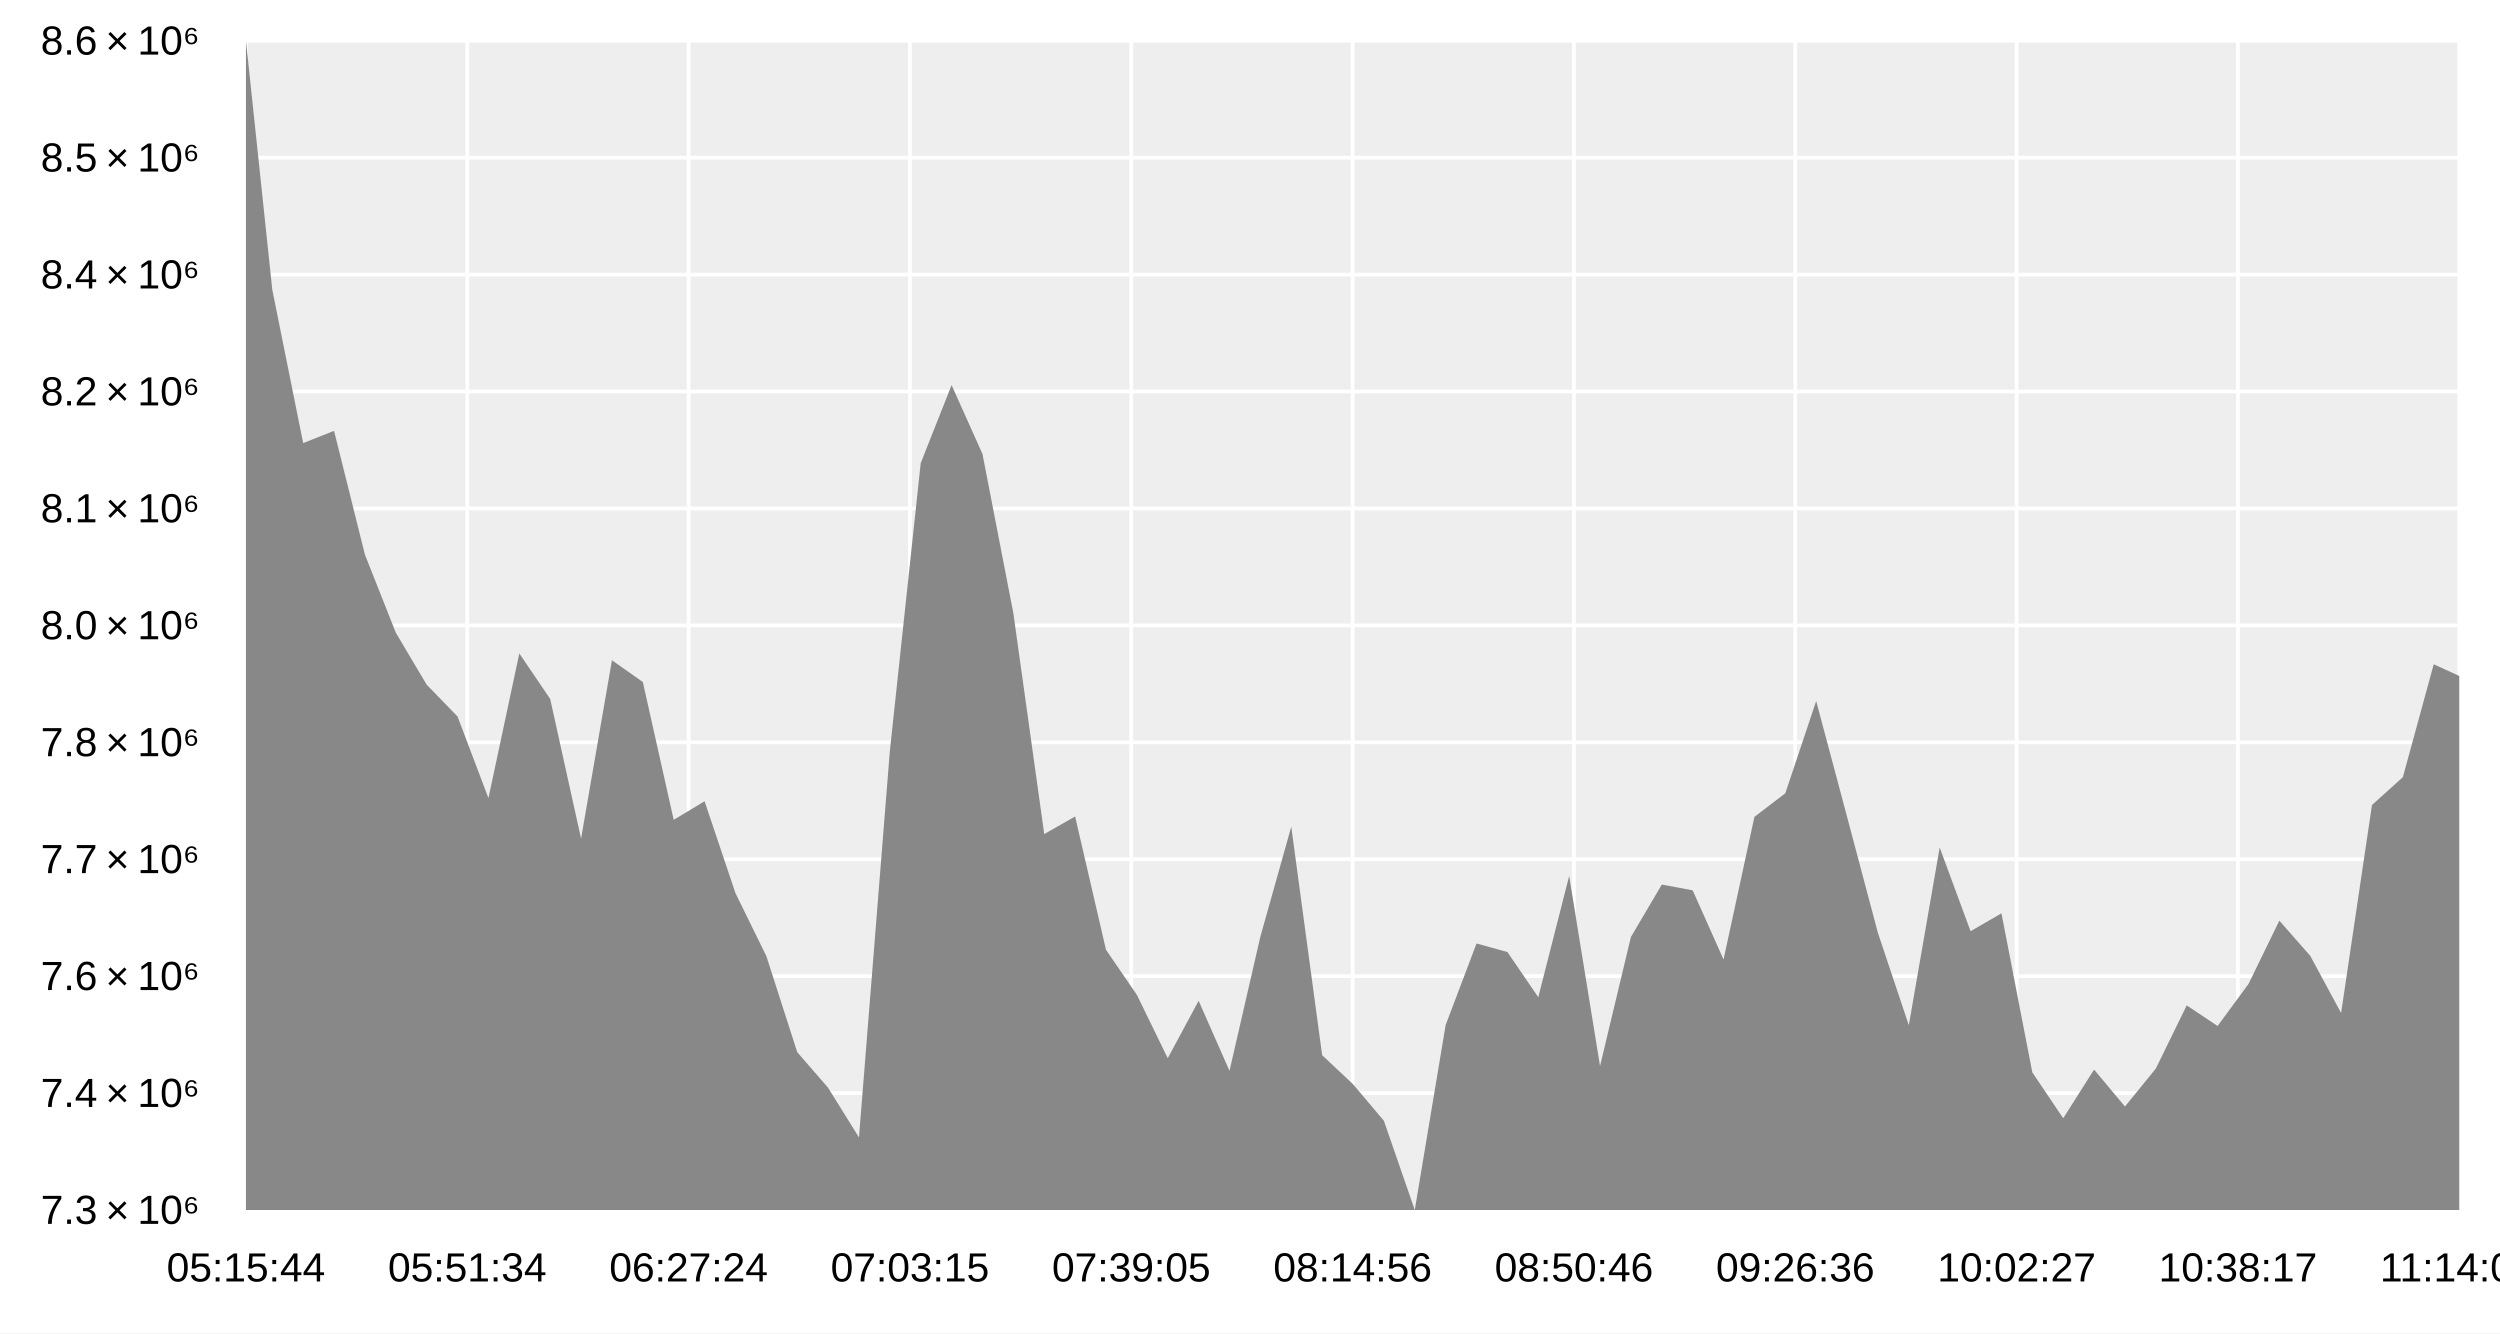
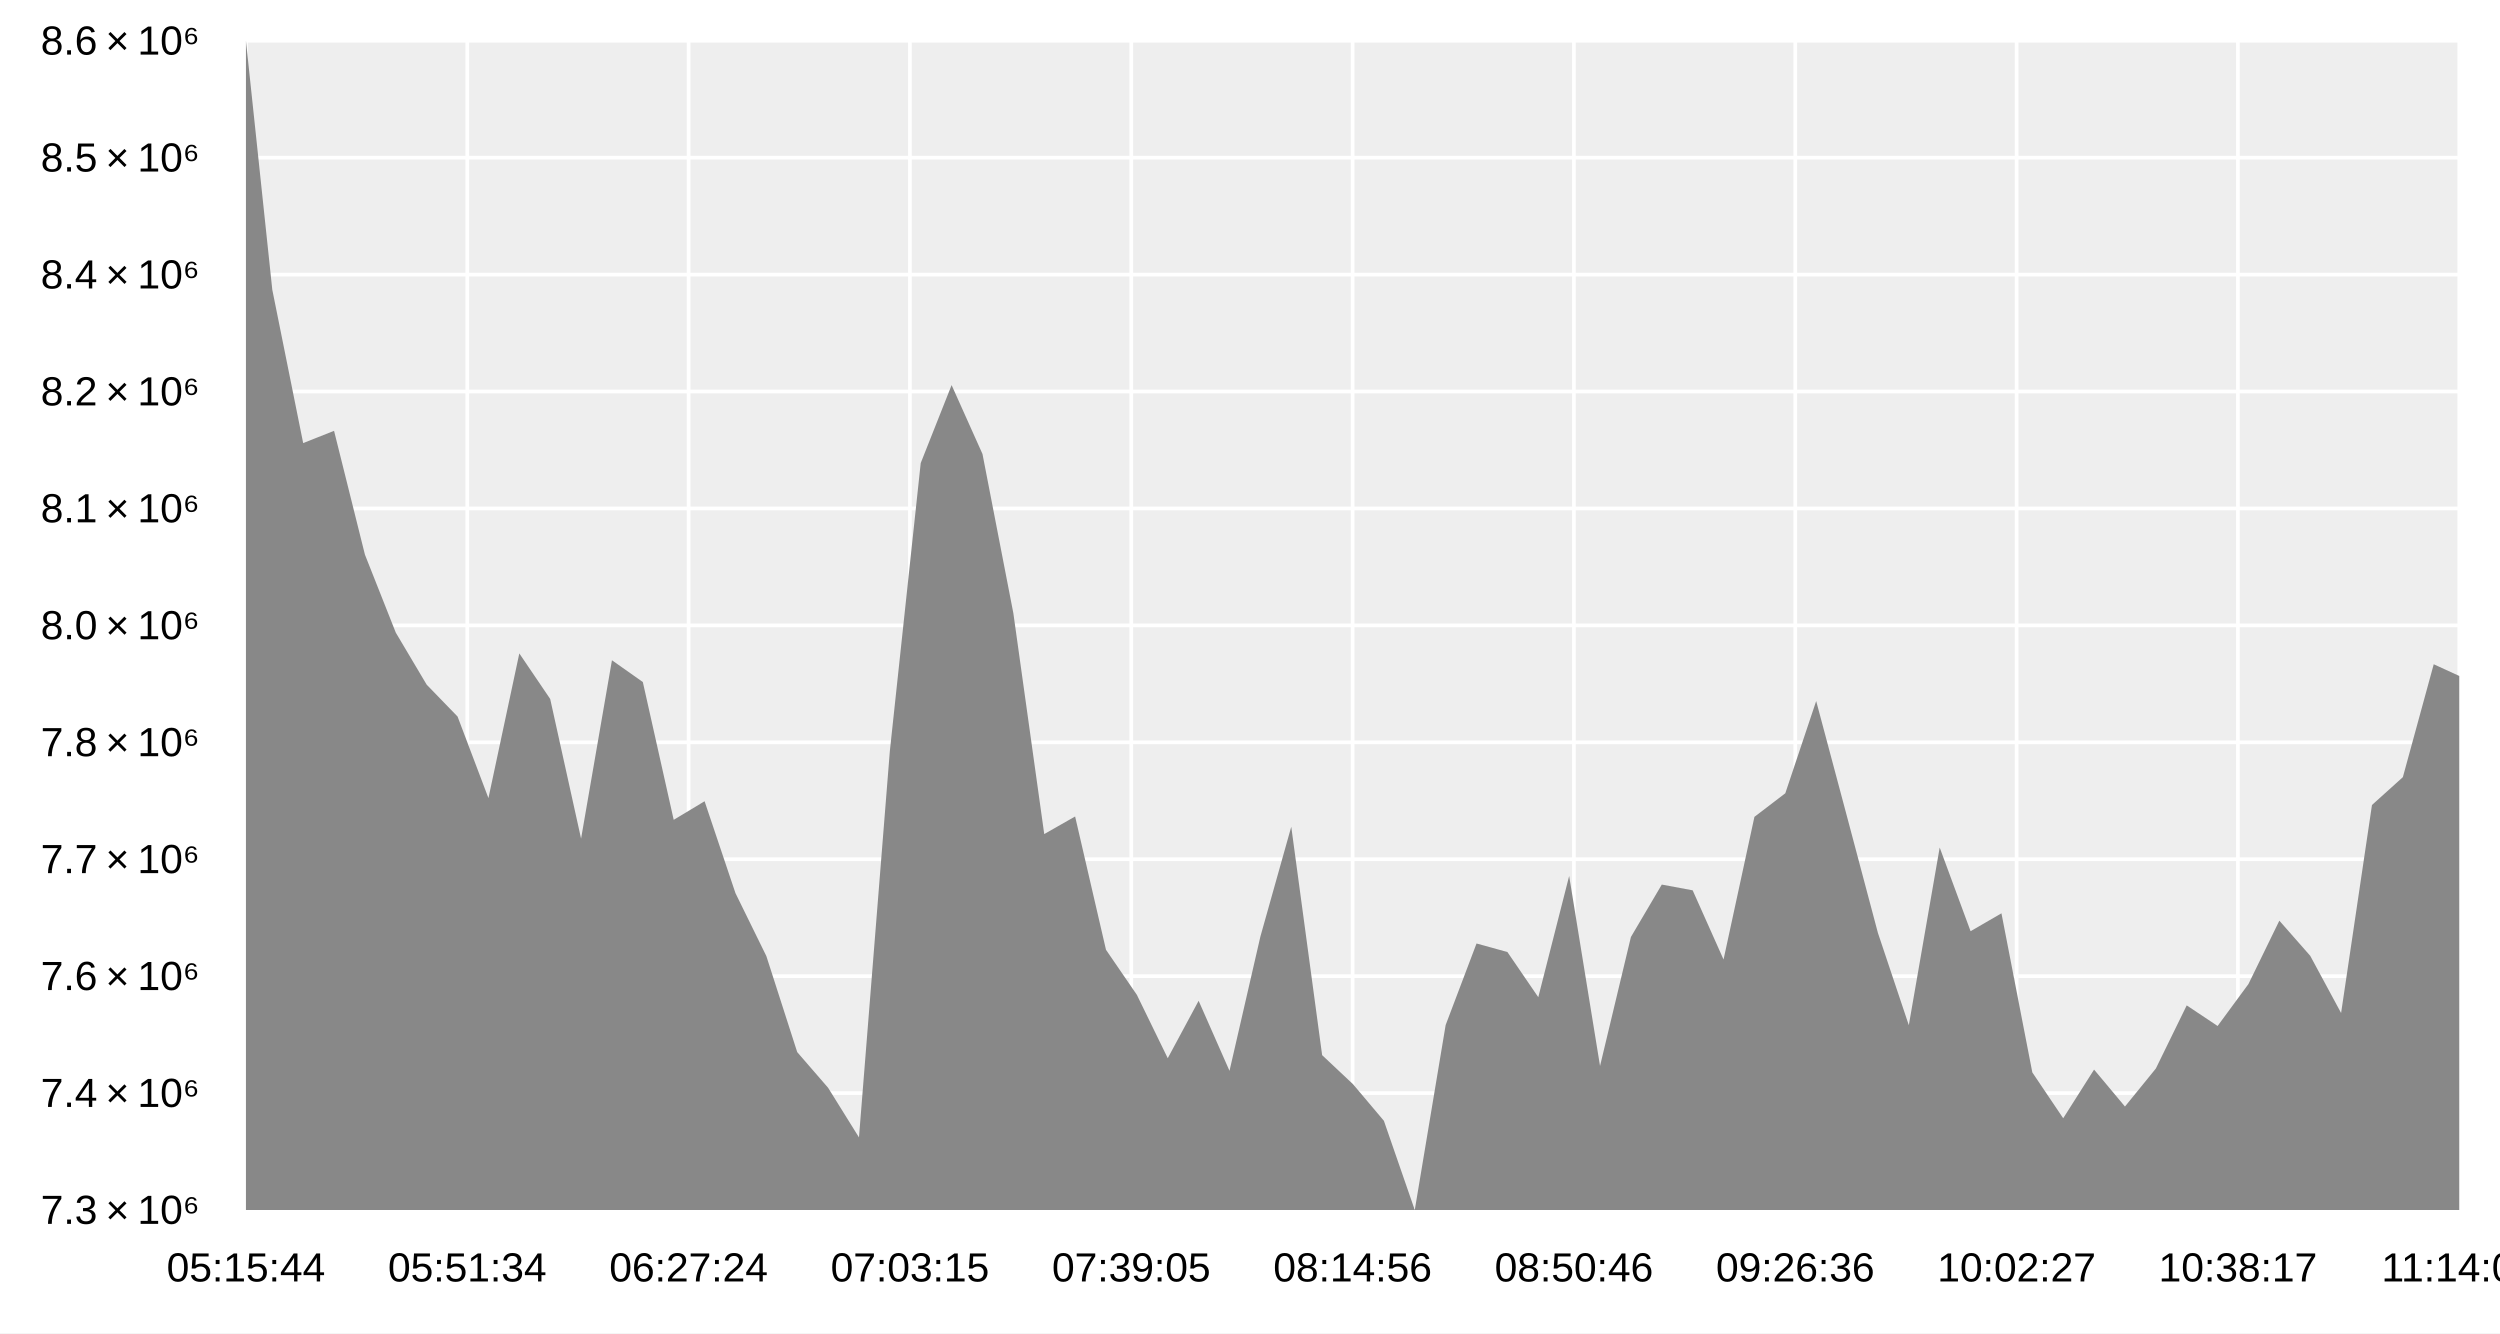
<svg xmlns="http://www.w3.org/2000/svg" width="900" height="480" viewBox="0 0 900 480">
  <rect width="900" height="480" fill="#ffffff" />
  <path fill="#eeeeee" d="M88.541 14.667 L885.333 14.667 L885.333 435.6 L88.541 435.6 L88.541 14.667 " />
  <path stroke-width="1.333" stroke="#ffffff" fill="none" d="M88.541 14.667 L88.541 435.6 " />
  <path stroke-width="1.333" stroke="#ffffff" fill="none" d="M168.22 14.667 L168.22 435.6 " />
  <path stroke-width="1.333" stroke="#ffffff" fill="none" d="M247.899 14.667 L247.899 435.6 " />
  <path stroke-width="1.333" stroke="#ffffff" fill="none" d="M327.578 14.667 L327.578 435.6 " />
  <path stroke-width="1.333" stroke="#ffffff" fill="none" d="M407.258 14.667 L407.258 435.6 " />
  <path stroke-width="1.333" stroke="#ffffff" fill="none" d="M486.937 14.667 L486.937 435.6 " />
  <path stroke-width="1.333" stroke="#ffffff" fill="none" d="M566.616 14.667 L566.616 435.6 " />
  <path stroke-width="1.333" stroke="#ffffff" fill="none" d="M646.296 14.667 L646.296 435.6 " />
  <path stroke-width="1.333" stroke="#ffffff" fill="none" d="M725.975 14.667 L725.975 435.6 " />
  <path stroke-width="1.333" stroke="#ffffff" fill="none" d="M805.654 14.667 L805.654 435.6 " />
  <path stroke-width="1.333" stroke="#ffffff" fill="none" d="M885.333 14.667 L885.333 435.6 " />
  <path stroke-width="1.333" stroke="#ffffff" fill="none" d="M88.541 435.6 L885.333 435.6 " />
  <path stroke-width="1.333" stroke="#ffffff" fill="none" d="M88.541 393.507 L885.333 393.507 " />
  <path stroke-width="1.333" stroke="#ffffff" fill="none" d="M88.541 351.413 L885.333 351.413 " />
  <path stroke-width="1.333" stroke="#ffffff" fill="none" d="M88.541 309.32 L885.333 309.32 " />
  <path stroke-width="1.333" stroke="#ffffff" fill="none" d="M88.541 267.227 L885.333 267.227 " />
  <path stroke-width="1.333" stroke="#ffffff" fill="none" d="M88.541 225.133 L885.333 225.133 " />
  <path stroke-width="1.333" stroke="#ffffff" fill="none" d="M88.541 183.04 L885.333 183.04 " />
  <path stroke-width="1.333" stroke="#ffffff" fill="none" d="M88.541 140.947 L885.333 140.947 " />
  <path stroke-width="1.333" stroke="#ffffff" fill="none" d="M88.541 98.853 L885.333 98.853 " />
  <path stroke-width="1.333" stroke="#ffffff" fill="none" d="M88.541 56.76 L885.333 56.76 " />
  <path stroke-width="1.333" stroke="#ffffff" fill="none" d="M88.541 14.667 L885.333 14.667 " />
  <path fill="#888888" d="M88.541 14.667 L98.026 104.307 L109.142 159.51 L120.258 155.097 L131.374 199.672 L142.49 227.759 L153.606 246.483 L164.722 257.954 L175.838 287.32 L186.954 235.225 L198.07 251.627 L209.186 301.903 L220.302 237.689 L231.418 245.53 L242.534 295.14 L253.65 288.447 L264.766 321.532 L275.882 344.178 L286.998 378.76 L298.114 391.594 L309.23 409.464 L320.346 270.37 L331.462 166.698 L342.578 138.629 L353.694 163.433 L364.81 220.766 L375.925 300.263 L387.041 293.933 L398.157 341.925 L409.273 358.148 L420.389 380.958 L431.505 360.28 L442.621 385.504 L453.737 337.171 L464.853 297.629 L475.969 379.852 L487.085 390.309 L498.201 403.484 L509.317 435.6 L520.433 369.012 L531.549 339.658 L542.665 342.725 L553.781 358.99 L564.897 315.349 L576.013 383.753 L587.129 337.315 L598.245 318.447 L609.361 320.517 L620.477 345.424 L631.593 294.066 L642.709 285.576 L653.825 252.368 L664.941 294.032 L676.057 335.871 L687.173 369.075 L698.289 305.107 L709.405 335.233 L720.521 328.793 L731.637 386.069 L742.752 402.573 L753.868 385.054 L764.984 398.351 L776.1 384.675 L787.216 361.94 L798.332 369.359 L809.448 354.243 L820.564 331.44 L831.68 344.088 L842.796 364.684 L853.912 289.797 L865.028 279.774 L876.144 239.133 L885.333 243.345 L885.333 435.6 L876.144 435.6 L865.028 435.6 L853.912 435.6 L842.796 435.6 L831.68 435.6 L820.564 435.6 L809.448 435.6 L798.332 435.6 L787.216 435.6 L776.1 435.6 L764.984 435.6 L753.868 435.6 L742.752 435.6 L731.637 435.6 L720.521 435.6 L709.405 435.6 L698.289 435.6 L687.173 435.6 L676.057 435.6 L664.941 435.6 L653.825 435.6 L642.709 435.6 L631.593 435.6 L620.477 435.6 L609.361 435.6 L598.245 435.6 L587.129 435.6 L576.013 435.6 L564.897 435.6 L553.781 435.6 L542.665 435.6 L531.549 435.6 L520.433 435.6 L509.317 435.6 L498.201 435.6 L487.085 435.6 L475.969 435.6 L464.853 435.6 L453.737 435.6 L442.621 435.6 L431.505 435.6 L420.389 435.6 L409.273 435.6 L398.157 435.6 L387.041 435.6 L375.925 435.6 L364.81 435.6 L353.694 435.6 L342.578 435.6 L331.462 435.6 L320.346 435.6 L309.23 435.6 L298.114 435.6 L286.998 435.6 L275.882 435.6 L264.766 435.6 L253.65 435.6 L242.534 435.6 L231.418 435.6 L220.302 435.6 L209.186 435.6 L198.07 435.6 L186.954 435.6 L175.838 435.6 L164.722 435.6 L153.606 435.6 L142.49 435.6 L131.374 435.6 L120.258 435.6 L109.142 435.6 L98.026 435.6 L88.541 435.6 " />
  <path stroke-width="0" stroke="#000000" fill="none" d="M88.541 435.6 L885.333 435.6 " />
  <path stroke-width="0" stroke="#000000" fill="none" d="M88.541 430.267 L88.541 435.6 " />
  <path stroke-width="0" stroke="#000000" fill="none" d="M168.22 430.267 L168.22 435.6 " />
  <path stroke-width="0" stroke="#000000" fill="none" d="M247.899 430.267 L247.899 435.6 " />
  <path stroke-width="0" stroke="#000000" fill="none" d="M327.578 430.267 L327.578 435.6 " />
  <path stroke-width="0" stroke="#000000" fill="none" d="M407.258 430.267 L407.258 435.6 " />
  <path stroke-width="0" stroke="#000000" fill="none" d="M486.937 430.267 L486.937 435.6 " />
  <path stroke-width="0" stroke="#000000" fill="none" d="M566.616 430.267 L566.616 435.6 " />
  <path stroke-width="0" stroke="#000000" fill="none" d="M646.296 430.267 L646.296 435.6 " />
  <path stroke-width="0" stroke="#000000" fill="none" d="M725.975 430.267 L725.975 435.6 " />
  <path stroke-width="0" stroke="#000000" fill="none" d="M805.654 430.267 L805.654 435.6 " />
  <path stroke-width="0" stroke="#000000" fill="none" d="M885.333 430.267 L885.333 435.6 " />
  <text x="59.994" y="461.333" fill="#000000" font-size="14.667" font-family="Arial,Helvetica,'Helvetica Neue',sans-serif" font-weight="500">05:15:44</text>
  <text x="139.673" y="461.333" fill="#000000" font-size="14.667" font-family="Arial,Helvetica,'Helvetica Neue',sans-serif" font-weight="500">05:51:34</text>
  <text x="219.352" y="461.333" fill="#000000" font-size="14.667" font-family="Arial,Helvetica,'Helvetica Neue',sans-serif" font-weight="500">06:27:24</text>
  <text x="299.032" y="461.333" fill="#000000" font-size="14.667" font-family="Arial,Helvetica,'Helvetica Neue',sans-serif" font-weight="500">07:03:15</text>
  <text x="378.711" y="461.333" fill="#000000" font-size="14.667" font-family="Arial,Helvetica,'Helvetica Neue',sans-serif" font-weight="500">07:39:05</text>
  <text x="458.39" y="461.333" fill="#000000" font-size="14.667" font-family="Arial,Helvetica,'Helvetica Neue',sans-serif" font-weight="500">08:14:56</text>
  <text x="538.069" y="461.333" fill="#000000" font-size="14.667" font-family="Arial,Helvetica,'Helvetica Neue',sans-serif" font-weight="500">08:50:46</text>
  <text x="617.749" y="461.333" fill="#000000" font-size="14.667" font-family="Arial,Helvetica,'Helvetica Neue',sans-serif" font-weight="500">09:26:36</text>
  <text x="697.428" y="461.333" fill="#000000" font-size="14.667" font-family="Arial,Helvetica,'Helvetica Neue',sans-serif" font-weight="500">10:02:27</text>
  <text x="777.107" y="461.333" fill="#000000" font-size="14.667" font-family="Arial,Helvetica,'Helvetica Neue',sans-serif" font-weight="500">10:38:17</text>
-   <text x="856.786" y="461.333" fill="#000000" font-size="14.667" font-family="Arial,Helvetica,'Helvetica Neue',sans-serif" font-weight="500">11:14:08</text>
+   <text x="857.333" y="461.333" fill="#000000" font-size="14.667" font-family="Arial,Helvetica,'Helvetica Neue',sans-serif" font-weight="500">11:14:08</text>
  <path stroke-width="0" stroke="#000000" fill="none" d="M88.541 14.667 L88.541 435.6 " />
  <path stroke-width="0" stroke="#000000" fill="none" d="M88.541 435.6 L93.874 435.6 " />
  <path stroke-width="0" stroke="#000000" fill="none" d="M88.541 393.507 L93.874 393.507 " />
  <path stroke-width="0" stroke="#000000" fill="none" d="M88.541 351.413 L93.874 351.413 " />
  <path stroke-width="0" stroke="#000000" fill="none" d="M88.541 309.32 L93.874 309.32 " />
  <path stroke-width="0" stroke="#000000" fill="none" d="M88.541 267.227 L93.874 267.227 " />
  <path stroke-width="0" stroke="#000000" fill="none" d="M88.541 225.133 L93.874 225.133 " />
  <path stroke-width="0" stroke="#000000" fill="none" d="M88.541 183.04 L93.874 183.04 " />
  <path stroke-width="0" stroke="#000000" fill="none" d="M88.541 140.947 L93.874 140.947 " />
  <path stroke-width="0" stroke="#000000" fill="none" d="M88.541 98.853 L93.874 98.853 " />
  <path stroke-width="0" stroke="#000000" fill="none" d="M88.541 56.76 L93.874 56.76 " />
  <path stroke-width="0" stroke="#000000" fill="none" d="M88.541 14.667 L93.874 14.667 " />
  <text x="14.667" y="440.6" fill="#000000" font-size="14.667" font-family="Arial,Helvetica,'Helvetica Neue',sans-serif" font-weight="500">7.3 × 10⁶</text>
  <text x="14.667" y="398.507" fill="#000000" font-size="14.667" font-family="Arial,Helvetica,'Helvetica Neue',sans-serif" font-weight="500">7.4 × 10⁶</text>
  <text x="14.667" y="356.413" fill="#000000" font-size="14.667" font-family="Arial,Helvetica,'Helvetica Neue',sans-serif" font-weight="500">7.6 × 10⁶</text>
  <text x="14.667" y="314.32" fill="#000000" font-size="14.667" font-family="Arial,Helvetica,'Helvetica Neue',sans-serif" font-weight="500">7.7 × 10⁶</text>
  <text x="14.667" y="272.227" fill="#000000" font-size="14.667" font-family="Arial,Helvetica,'Helvetica Neue',sans-serif" font-weight="500">7.8 × 10⁶</text>
  <text x="14.667" y="230.133" fill="#000000" font-size="14.667" font-family="Arial,Helvetica,'Helvetica Neue',sans-serif" font-weight="500">8.0 × 10⁶</text>
  <text x="14.667" y="188.04" fill="#000000" font-size="14.667" font-family="Arial,Helvetica,'Helvetica Neue',sans-serif" font-weight="500">8.1 × 10⁶</text>
  <text x="14.667" y="145.947" fill="#000000" font-size="14.667" font-family="Arial,Helvetica,'Helvetica Neue',sans-serif" font-weight="500">8.2 × 10⁶</text>
  <text x="14.667" y="103.853" fill="#000000" font-size="14.667" font-family="Arial,Helvetica,'Helvetica Neue',sans-serif" font-weight="500">8.4 × 10⁶</text>
  <text x="14.667" y="61.76" fill="#000000" font-size="14.667" font-family="Arial,Helvetica,'Helvetica Neue',sans-serif" font-weight="500">8.5 × 10⁶</text>
  <text x="14.667" y="19.667" fill="#000000" font-size="14.667" font-family="Arial,Helvetica,'Helvetica Neue',sans-serif" font-weight="500">8.6 × 10⁶</text>
</svg>
